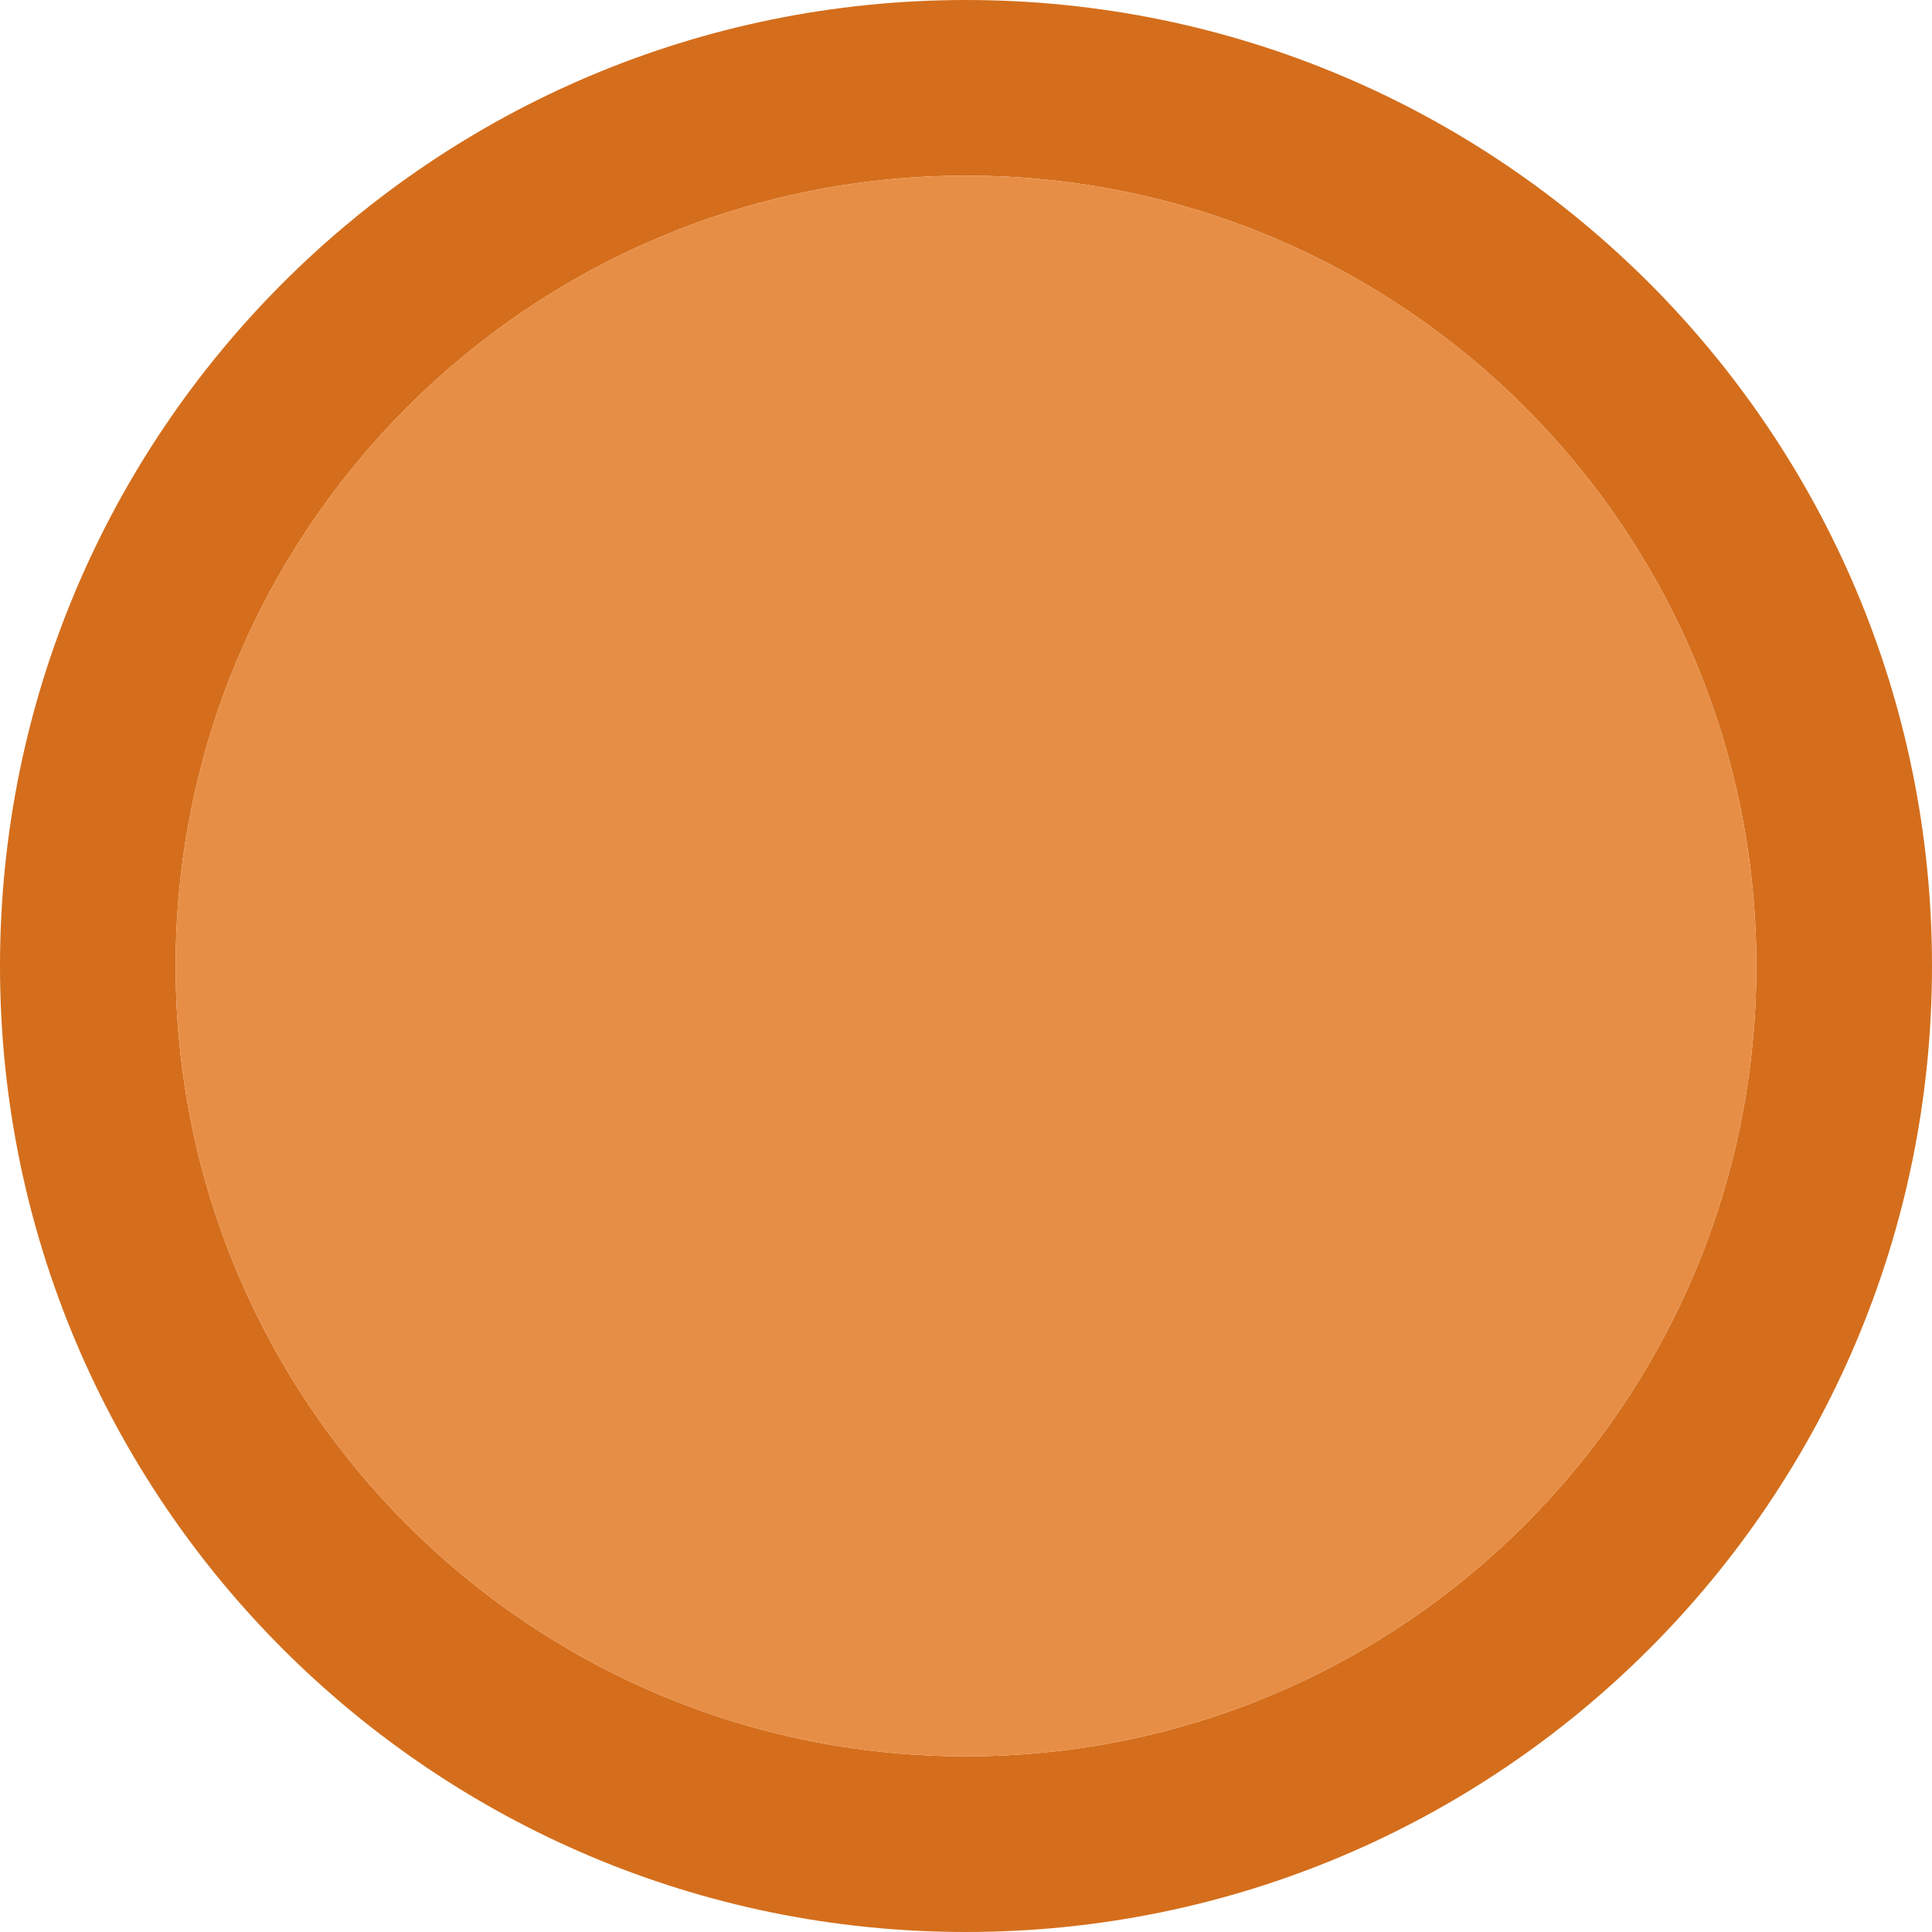
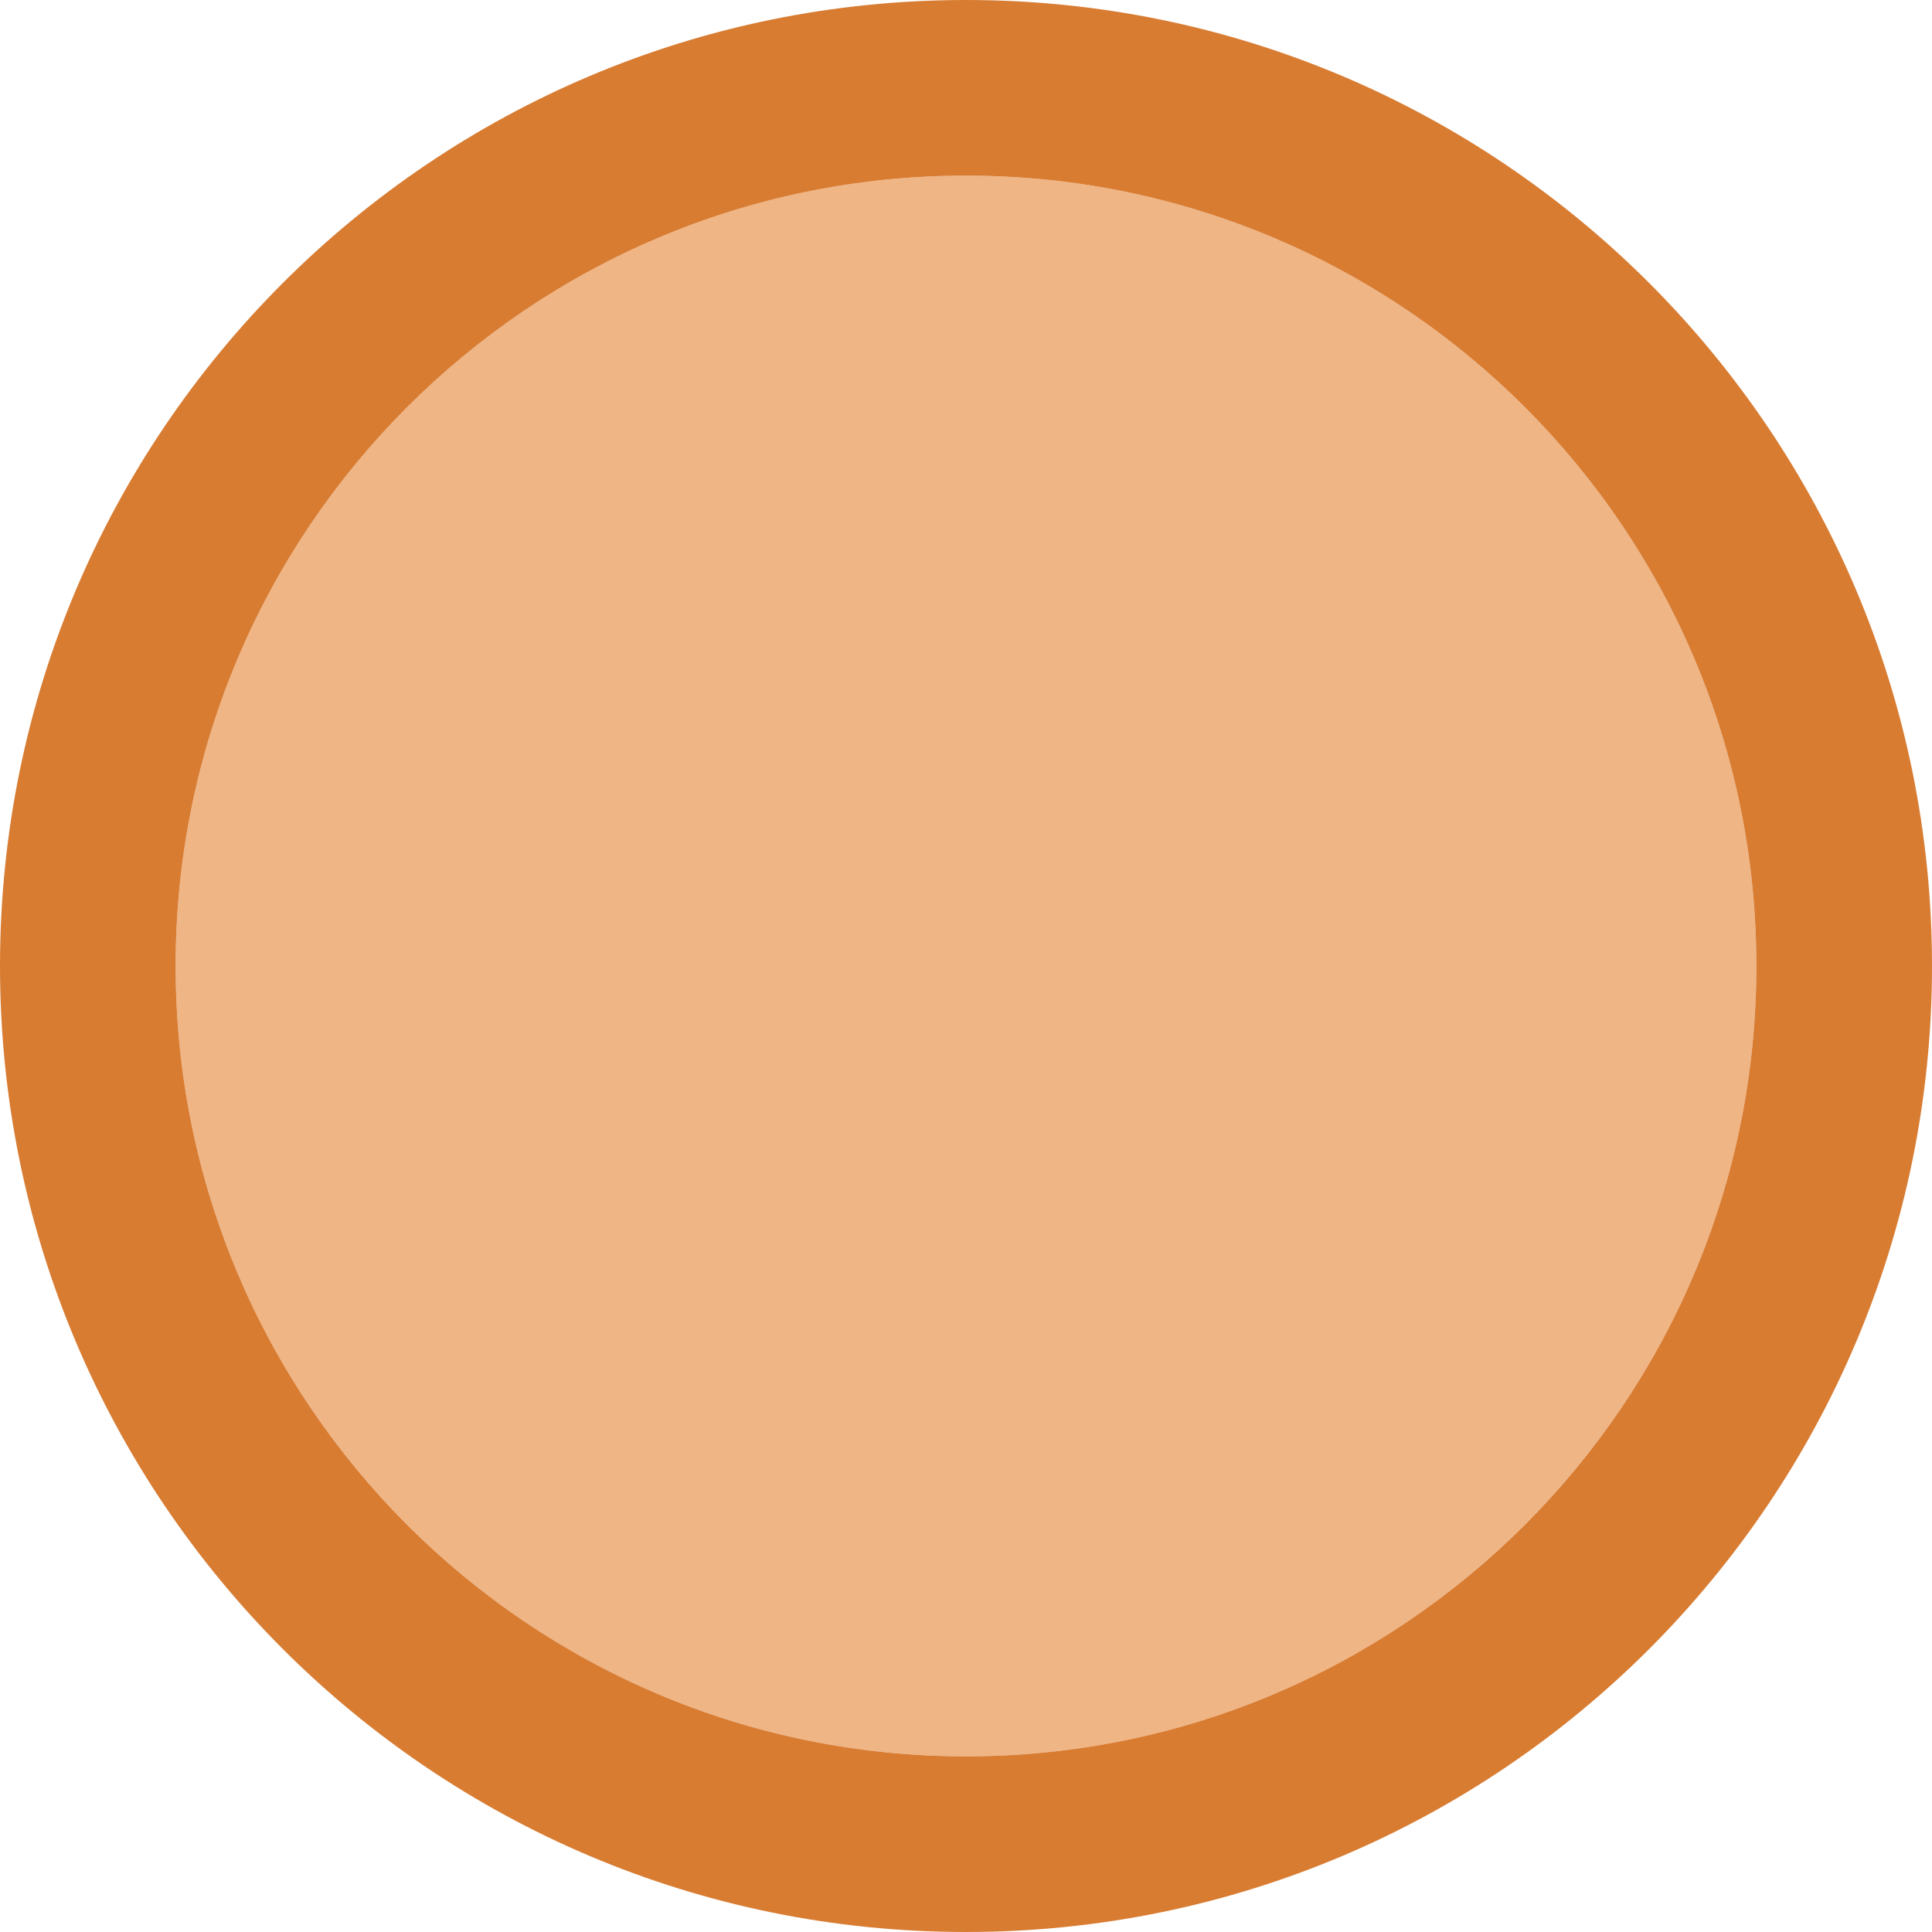
- <svg xmlns="http://www.w3.org/2000/svg" height="11" viewBox="0 0 11 11" width="11">
-   <path d="m5.5 0c-3.038 0-5.5 2.462-5.5 5.5s2.462 5.5 5.5 5.5 5.5-2.462 5.5-5.5-2.462-5.5-5.5-5.5zm0 1c2.485 0 4.5 2.015 4.5 4.5s-2.015 4.5-4.5 4.5-4.5-2.015-4.5-4.5 2.015-4.5 4.5-4.5z" fill="#d46e1c" />
-   <circle cx="5.5" cy="5.5" fill="#e78e46" r="4.5" />
+ <svg xmlns="http://www.w3.org/2000/svg" viewBox="0 0 11 11">
+   <path style="fill:#e78e46;opacity:0.66" d="M 5.5 1 C 3.015 1 1 3.015 1 5.5 C 1 7.985 3.015 10 5.5 10 C 7.985 10 10 7.985 10 5.5 C 10 3.015 7.985 1 5.5 1 z " />
+   <path style="fill:#d46e1c;opacity:0.9" d="M 5.5 0 C 2.462 0 -5.9211895e-16 2.462 0 5.5 C 0 8.538 2.462 11 5.5 11 C 8.538 11 11 8.538 11 5.5 C 11 2.462 8.538 0 5.5 0 z M 5.5 1 C 7.985 1 10 3.015 10 5.5 C 10 7.985 7.985 10 5.5 10 C 3.015 10 1 7.985 1 5.5 C 1 3.015 3.015 1 5.5 1 z " />
</svg>
